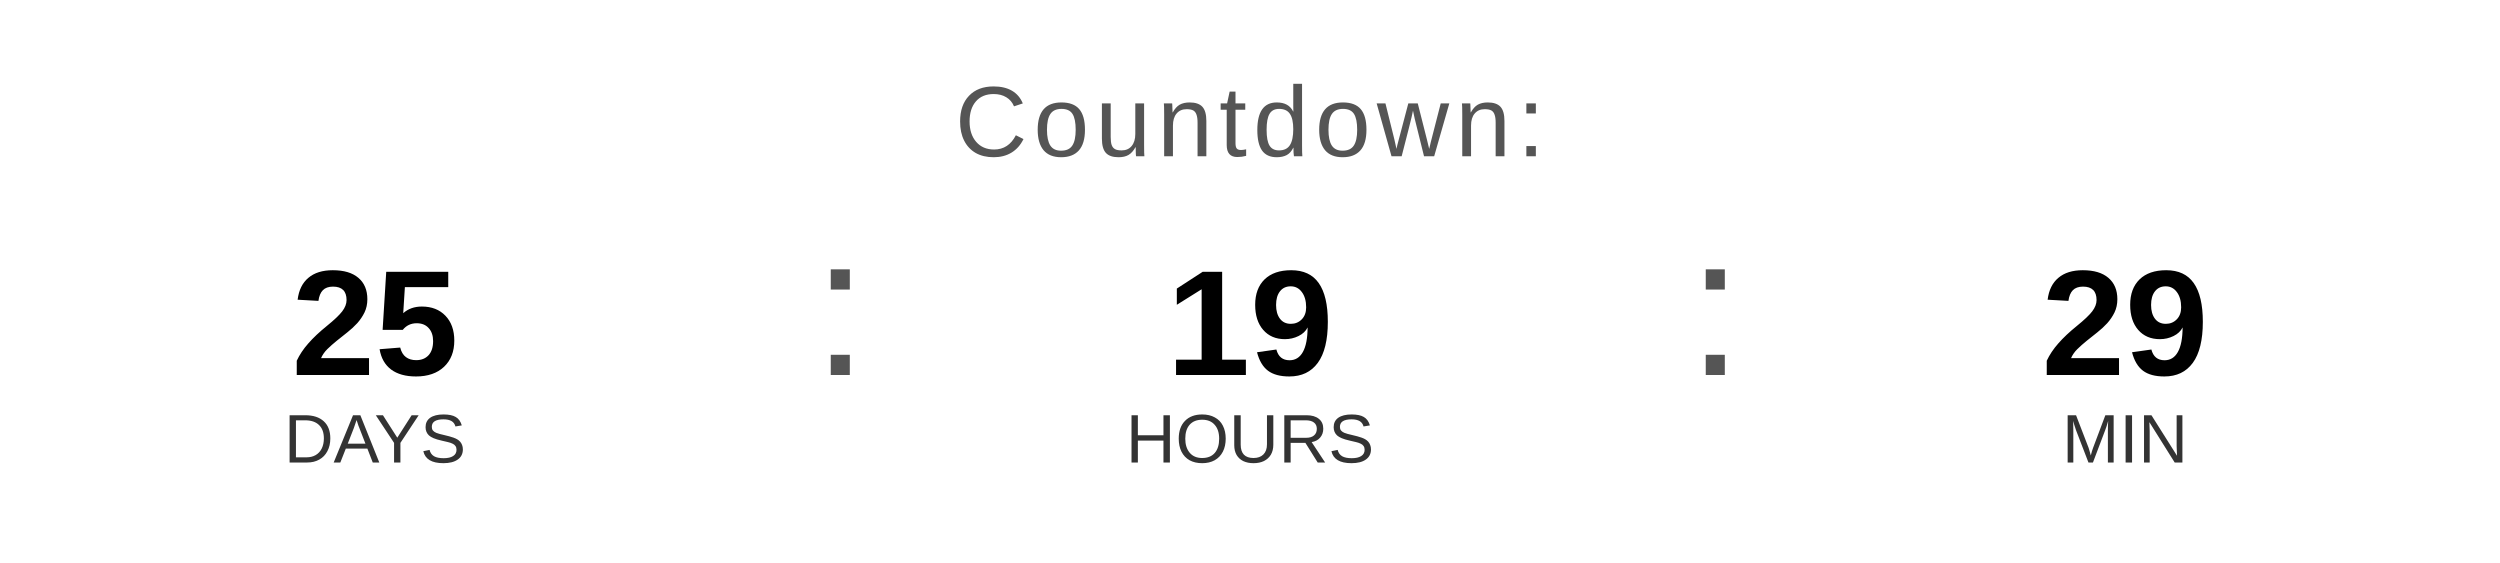
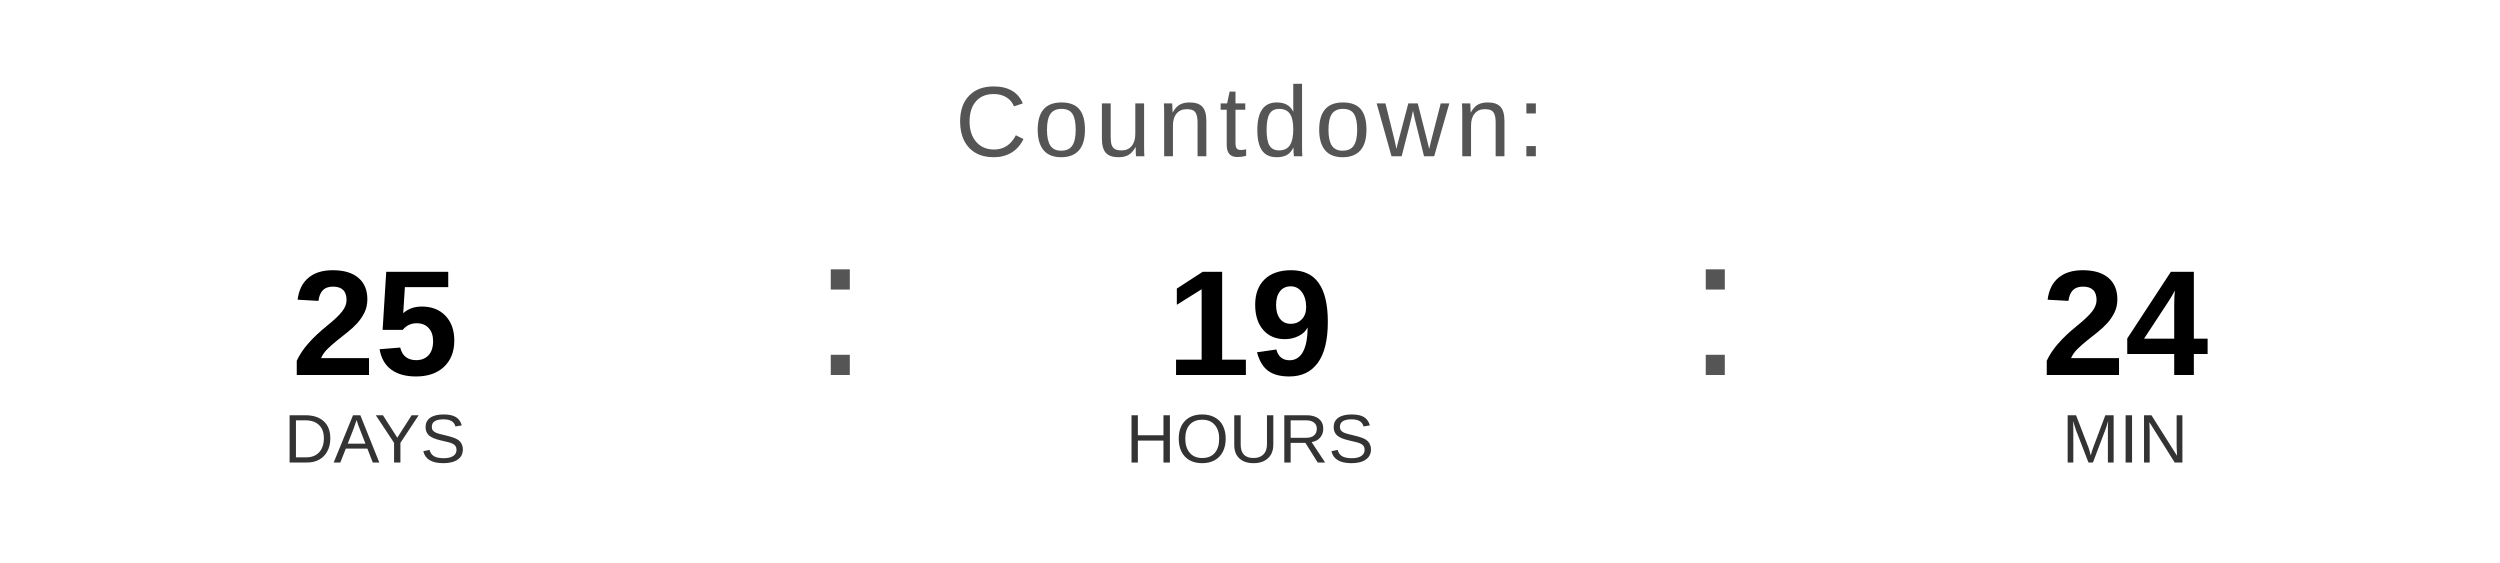
<svg xmlns="http://www.w3.org/2000/svg" width="400" height="90" viewBox="0 0 400 90">
  <text x="200" y="25" font-family="Arial, Helvetica, sans-serif" font-size="16" fill="#555555" text-anchor="middle" letter-spacing="1">
    Countdown:
  </text>
  <text x="60" y="60" font-family="Arial, Helvetica, sans-serif" font-size="24" font-weight="bold" fill="#000000" text-anchor="middle">25</text>
  <text x="60" y="74" font-family="Arial, Helvetica, sans-serif" font-size="11" fill="#333333" text-anchor="middle">DAYS</text>
  <text x="130" y="60" font-family="Arial, sans-serif" font-size="32" fill="#555555">:</text>
  <text x="200" y="60" font-family="Arial, Helvetica, sans-serif" font-size="24" font-weight="bold" fill="#000000" text-anchor="middle">19</text>
  <text x="200" y="74" font-family="Arial, Helvetica, sans-serif" font-size="11" fill="#333333" text-anchor="middle">HOURS</text>
  <text x="270" y="60" font-family="Arial, sans-serif" font-size="32" fill="#555555">:</text>
-   <text x="340" y="60" font-family="Arial, Helvetica, sans-serif" font-size="24" font-weight="bold" fill="#000000" text-anchor="middle">29</text>
+   <text x="340" y="60" font-family="Arial, Helvetica, sans-serif" font-size="24" font-weight="bold" fill="#000000" text-anchor="middle">24</text>
  <text x="340" y="74" font-family="Arial, Helvetica, sans-serif" font-size="11" fill="#333333" text-anchor="middle">MIN</text>
</svg>
